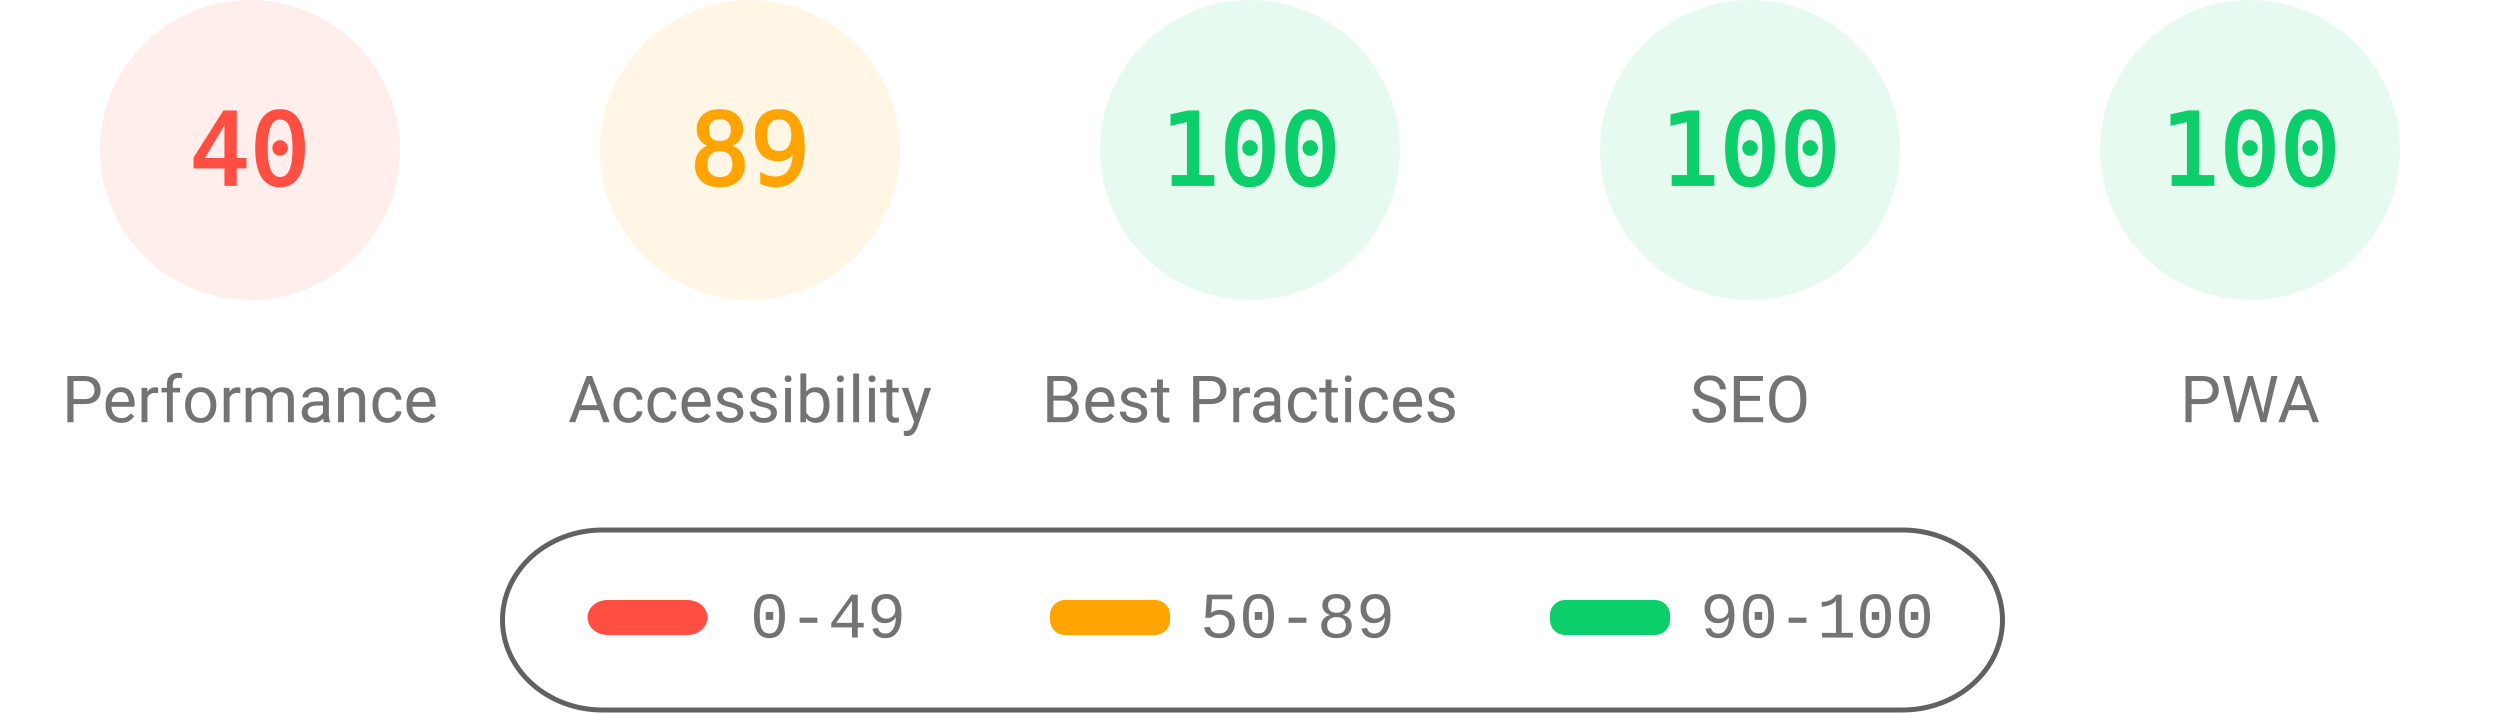
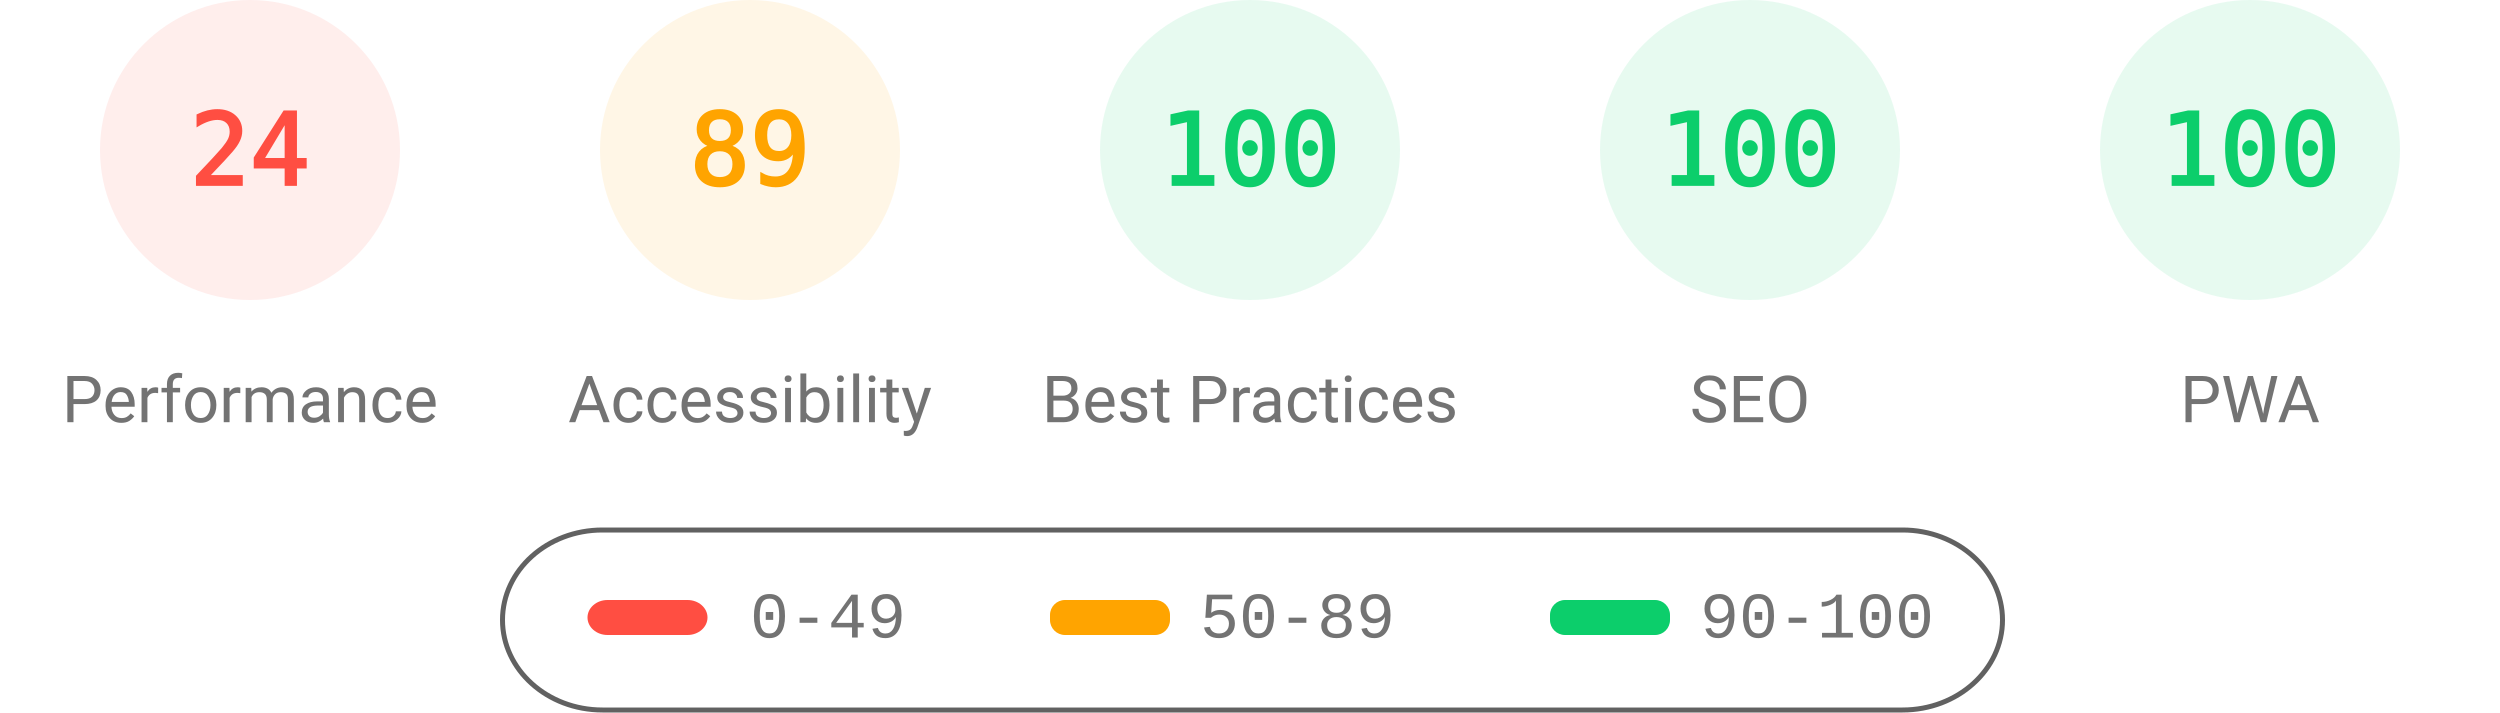
<svg xmlns="http://www.w3.org/2000/svg" fill="none" width="1000" height="285">
  <style>.gauge-base{opacity:.1}.gauge-arc{fill:none;animation-delay:250ms;stroke-linecap:round;transform:rotate(-90deg);transform-origin:100px 60px;animation:load-gauge 1s ease forwards}.guage-text{font-size:40px;font-family:monospace;text-align:center}.guage-red{color:#ff4e42;fill:#ff4e42;stroke:#ff4e42}.guage-orange{color:#ffa400;fill:#ffa400;stroke:#ffa400}.guage-green{color:#0cce6b;fill:#0cce6b;stroke:#0cce6b}.guage-undefined{color:#5c5c5c;fill:#5c5c5c;stroke:#5c5c5c}.guage-title{color:#737373;fill:#737373;stroke:none;font-size:26px;line-height:26px;font-family:Roboto,Halvetica,Arial,sans-serif}@keyframes load-gauge{from{stroke-dasharray:0 352.858}}</style>
  <svg class="guage-div guage-perf guage-red" viewBox="0 0 200 200" width="200" height="200">
    <circle class="gauge-base" r="56" cx="100" cy="60" stroke-width="8" />
-     <circle class="gauge-arc guage-arc-1" r="56" cx="100" cy="60" stroke-width="8" style="stroke-dasharray:140.743,351.858" />
-     <text class="guage-text" x="100" y="60" alignment-baseline="central" dominant-baseline="central" text-anchor="middle">40</text>
+     <circle class="gauge-arc guage-arc-1" r="56" cx="100" cy="60" stroke-width="8" style="stroke-dasharray:84.446,351.858" />
+     <text class="guage-text" x="100" y="60" alignment-baseline="central" dominant-baseline="central" text-anchor="middle">24</text>
    <text class="guage-title" x="100" y="160" alignment-baseline="central" dominant-baseline="central" text-anchor="middle">Performance</text>
  </svg>
  <svg class="guage-div guage-acc guage-orange" viewBox="0 0 200 200" width="200" height="200" x="200">
    <circle class="gauge-base" r="56" cx="100" cy="60" stroke-width="8" />
    <circle class="gauge-arc guage-arc-2" r="56" cx="100" cy="60" stroke-width="8" style="stroke-dasharray:313.154,351.858" />
    <text class="guage-text" x="100" y="60" alignment-baseline="central" dominant-baseline="central" text-anchor="middle">89</text>
    <text class="guage-title" x="100" y="160" alignment-baseline="central" dominant-baseline="central" text-anchor="middle">Accessibility</text>
  </svg>
  <svg class="guage-div guage-best guage-green" viewBox="0 0 200 200" width="200" height="200" x="400">
    <circle class="gauge-base" r="56" cx="100" cy="60" stroke-width="8" />
    <circle class="gauge-arc guage-arc-3" r="56" cx="100" cy="60" stroke-width="8" style="stroke-dasharray:351.858,351.858" />
    <text class="guage-text" x="100" y="60" alignment-baseline="central" dominant-baseline="central" text-anchor="middle">100</text>
    <text class="guage-title" x="100" y="160" alignment-baseline="central" dominant-baseline="central" text-anchor="middle">Best Practices</text>
  </svg>
  <svg class="guage-div guage-seo guage-green" viewBox="0 0 200 200" width="200" height="200" x="600">
    <circle class="gauge-base" r="56" cx="100" cy="60" stroke-width="8" />
    <circle class="gauge-arc guage-arc-4" r="56" cx="100" cy="60" stroke-width="8" style="stroke-dasharray:351.858,351.858" />
    <text class="guage-text" x="100" y="60" alignment-baseline="central" dominant-baseline="central" text-anchor="middle">100</text>
    <text class="guage-title" x="100" y="160" alignment-baseline="central" dominant-baseline="central" text-anchor="middle">SEO</text>
  </svg>
  <svg class="guage-div guage-pwa guage-green" viewBox="0 0 200 200" width="200" height="200" x="800">
    <circle class="gauge-base" r="56" cx="100" cy="60" stroke-width="8" />
    <circle class="gauge-arc guage-arc-4" r="56" cx="100" cy="60" stroke-width="8" style="stroke-dasharray:351.858,351.858" />
    <text class="guage-text" x="100" y="60" alignment-baseline="central" dominant-baseline="central" text-anchor="middle">100</text>
    <text class="guage-title" x="100" y="160" alignment-baseline="central" dominant-baseline="central" text-anchor="middle">PWA</text>
  </svg>
  <svg width="604" height="76" x="200" y="210">
    <path fill="none" id="canvas_background" d="M-1-1h604v80H-1z" />
    <rect fill-opacity="0" stroke="#616161" stroke-width="2" rx="40" id="svg_2" height="72" width="600" y="2" x="1" fill="#000" />
    <rect stroke="#000" rx="8" id="svg_3" height="14" width="48" y="30" x="35" stroke-opacity="null" stroke-width="0" fill="#ff4e42" />
    <rect stroke="#000" rx="6" id="svg_4" height="14" width="48" y="30" x="220" stroke-opacity="null" stroke-width="0" fill="#ffa400" />
    <rect stroke="#000" rx="6" id="svg_5" height="14" width="48" y="30" x="420" stroke-opacity="null" stroke-width="0" fill="#0cce6b" />
    <text xml:space="preserve" text-anchor="start" font-family="'Courier New', Courier, monospace" font-size="26" id="svg_6" y="45" x="100" stroke-opacity="null" stroke-width="0" stroke="#000" fill="#737373">0-49</text>
    <text xml:space="preserve" text-anchor="start" font-family="'Courier New', Courier, monospace" font-size="26" id="svg_7" y="45" x="280" stroke-opacity="null" stroke-width="0" stroke="#000" fill="#737373">50-89</text>
    <text xml:space="preserve" text-anchor="start" font-family="'Courier New', Courier, monospace" font-size="26" id="svg_8" y="45" x="480" stroke-opacity="null" stroke-width="0" stroke="#000" fill="#737373">90-100</text>
  </svg>
</svg>
